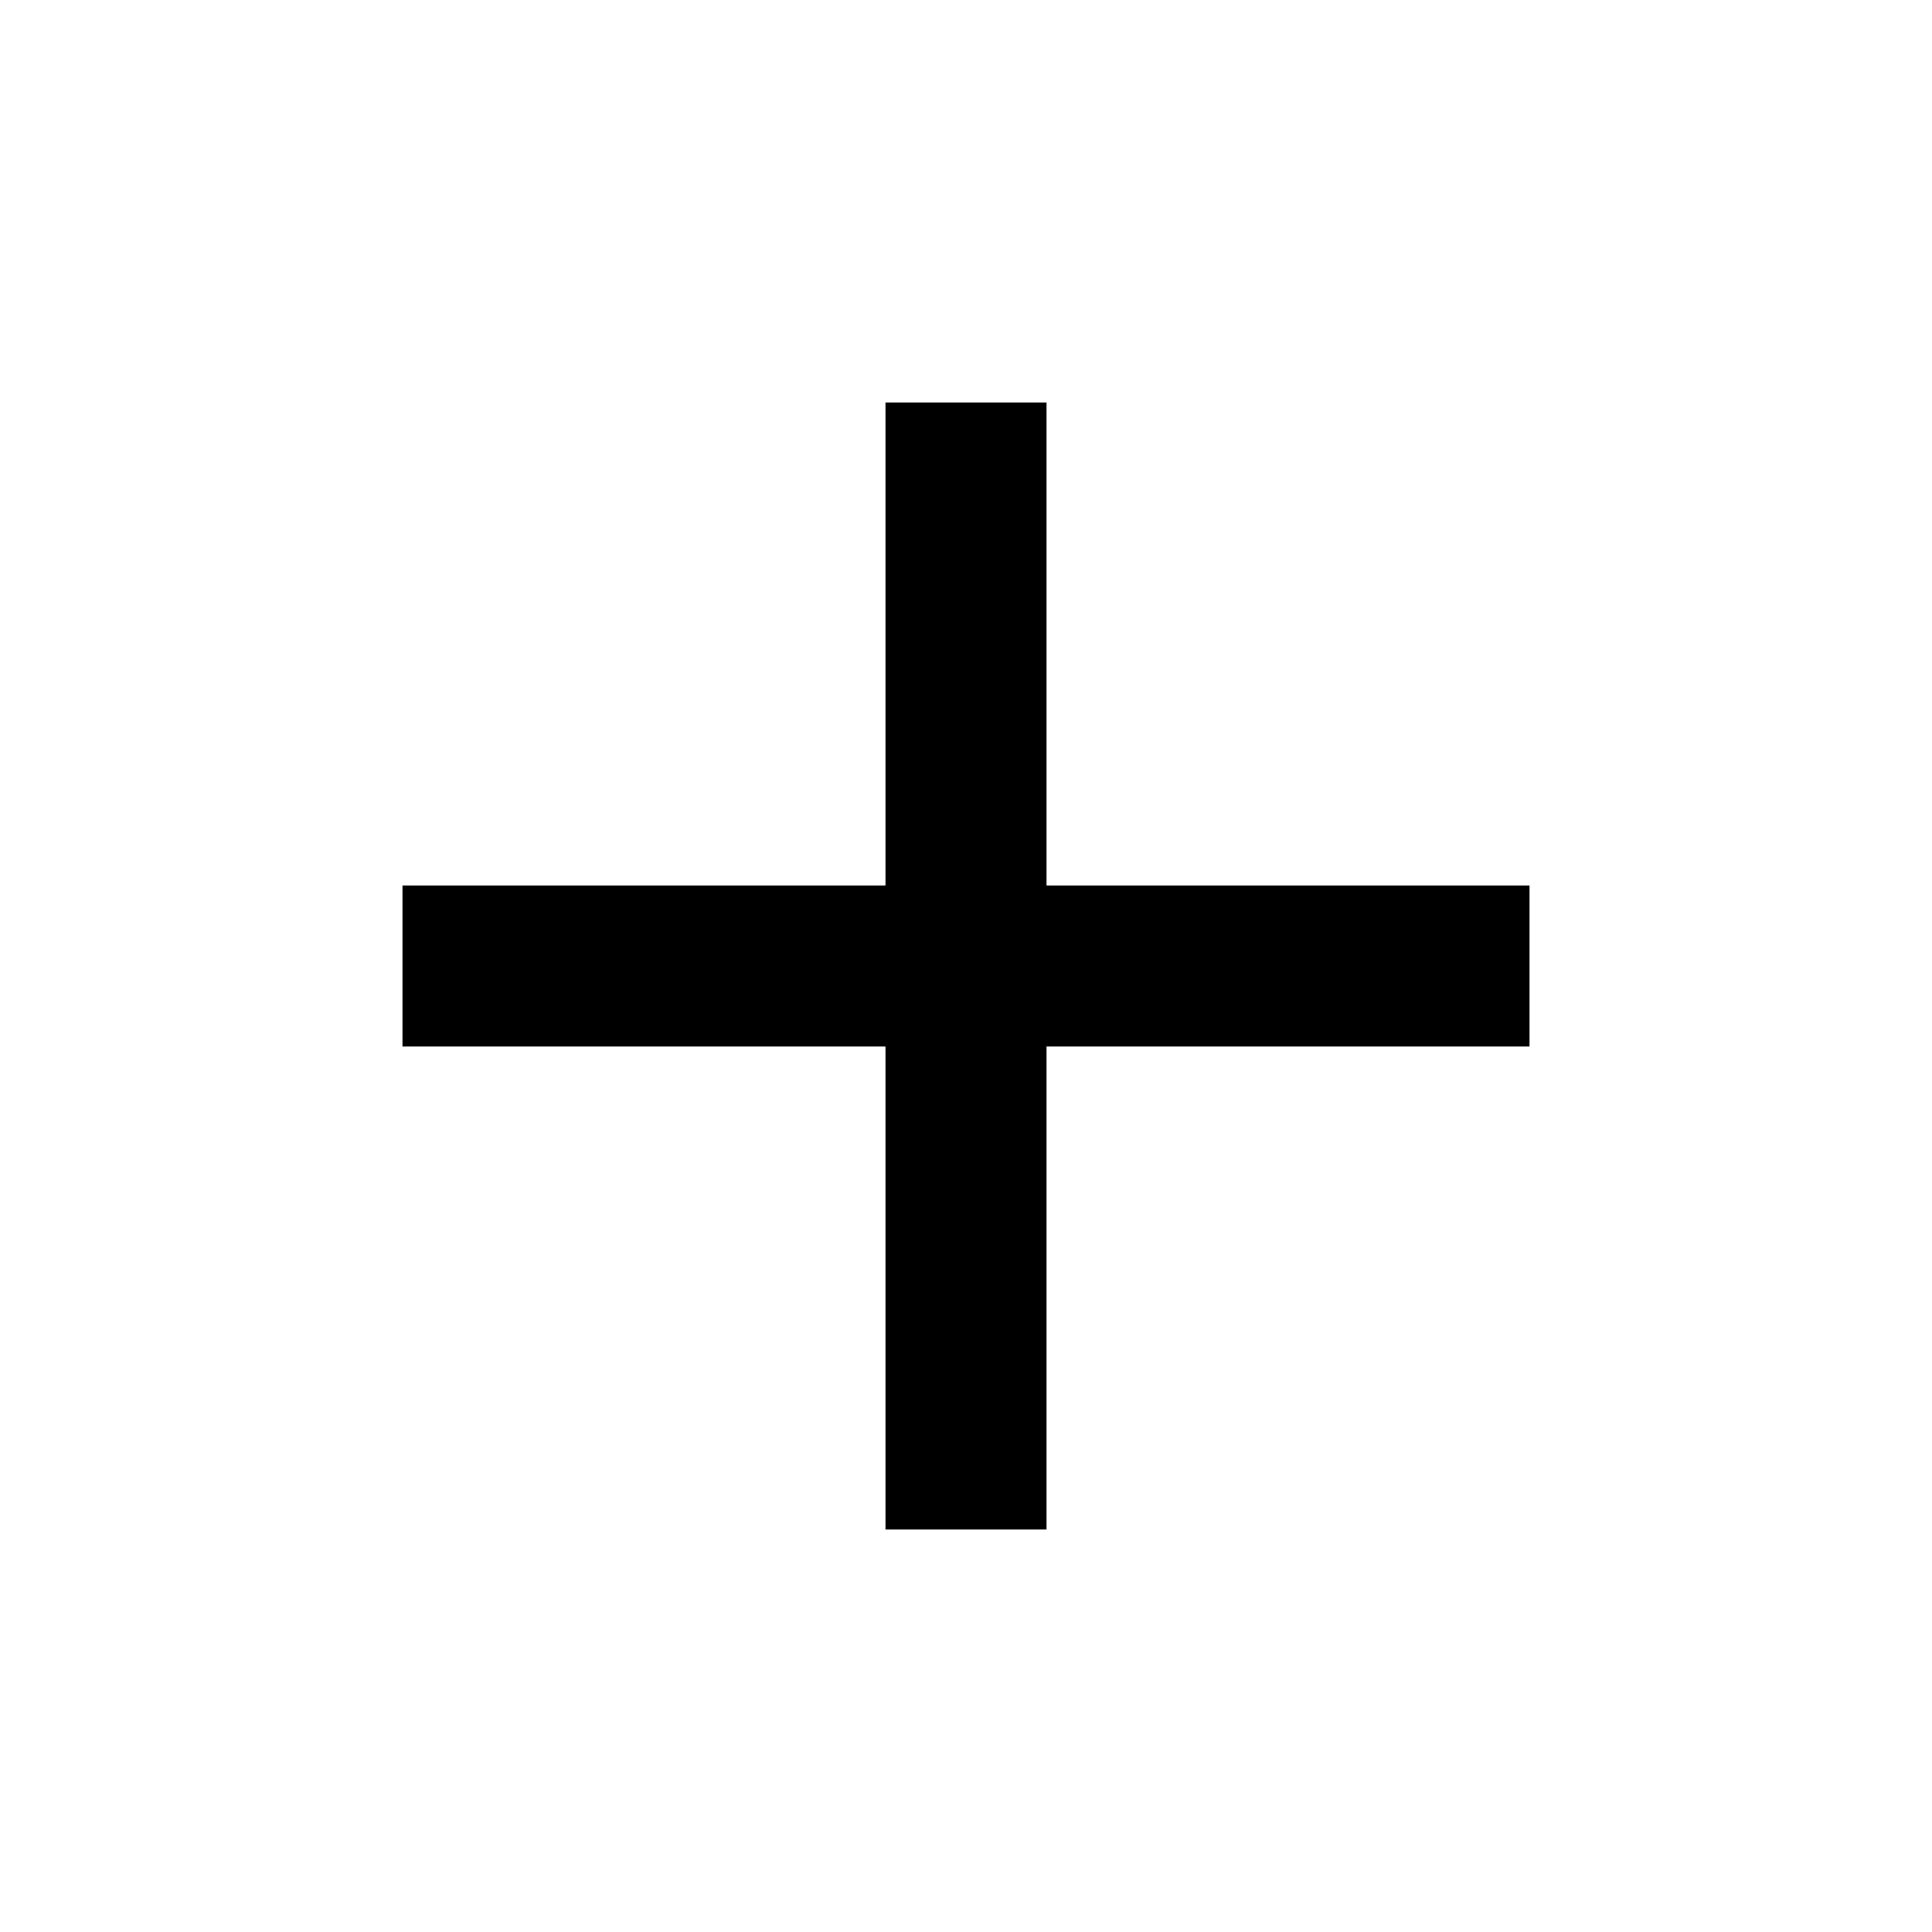
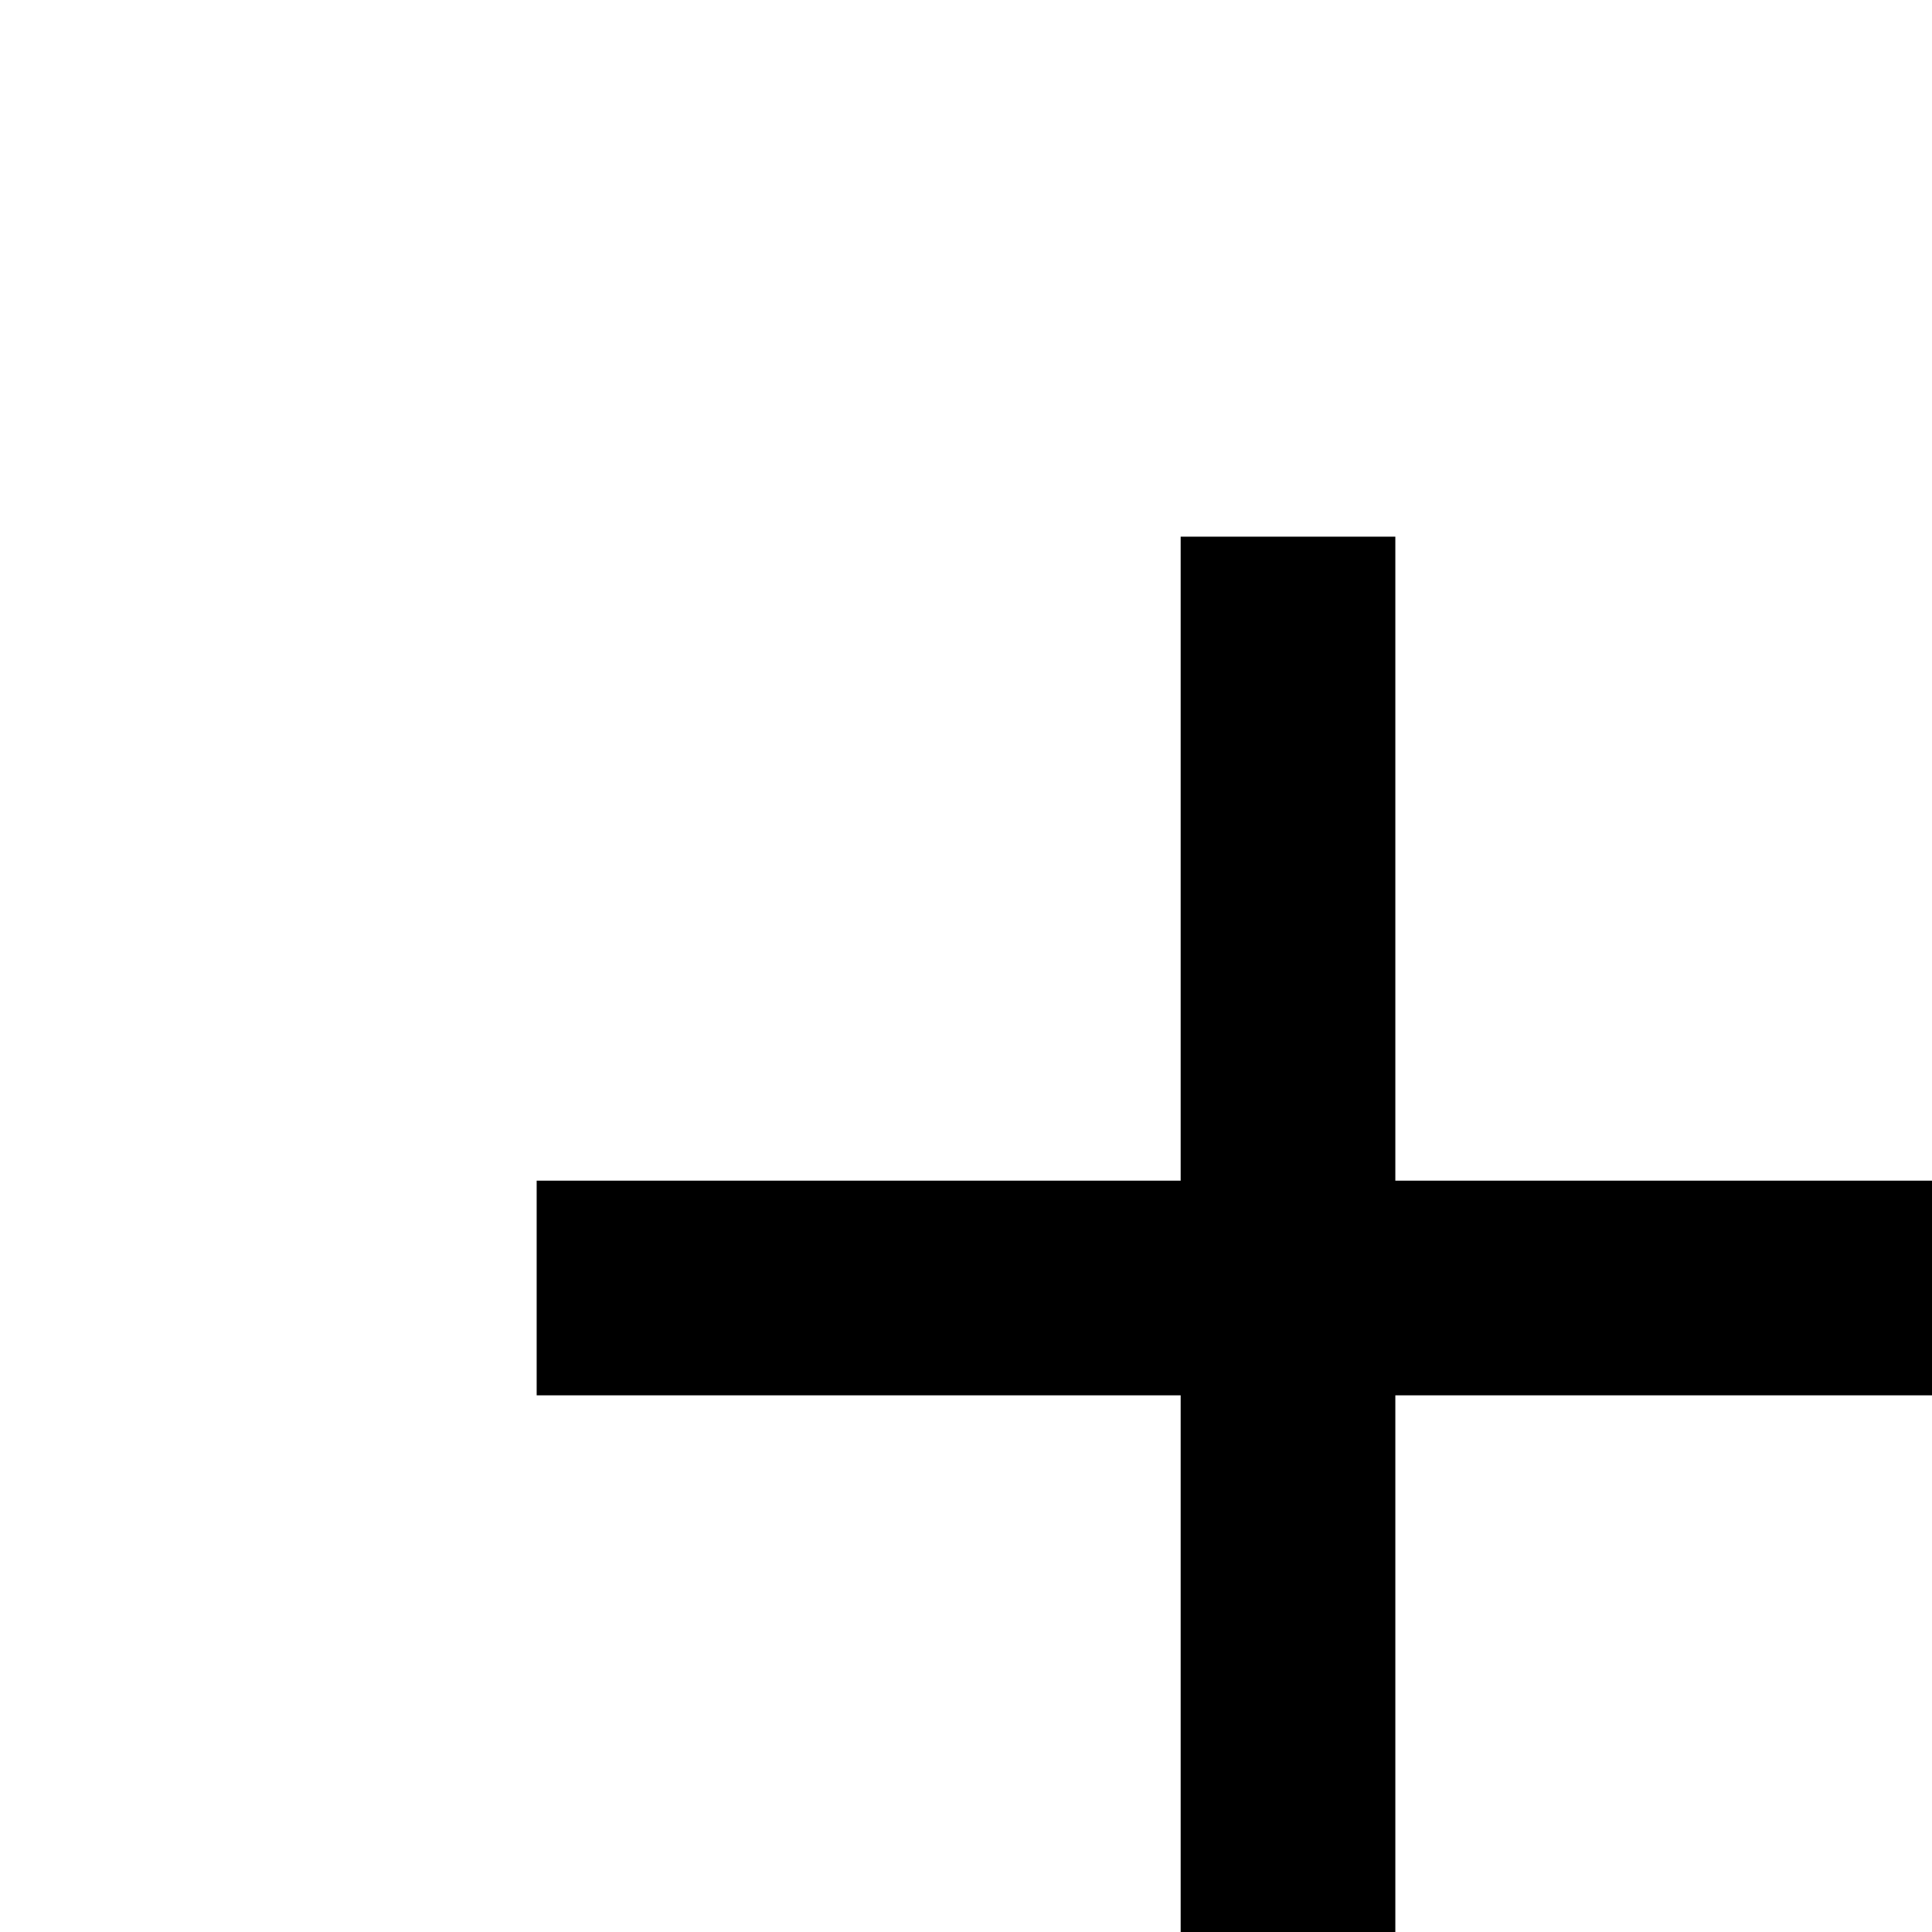
- <svg xmlns="http://www.w3.org/2000/svg" height="24px" viewBox="0 0 24 24" width="24px" fill="#000000">
+ <svg xmlns="http://www.w3.org/2000/svg" width="1.5em" height="1.5em" fill="currentColor">
  <path d="M0 0h24v24H0z" fill="none" />
  <path d="M19 13h-6v6h-2v-6H5v-2h6V5h2v6h6v2z" />
</svg>
